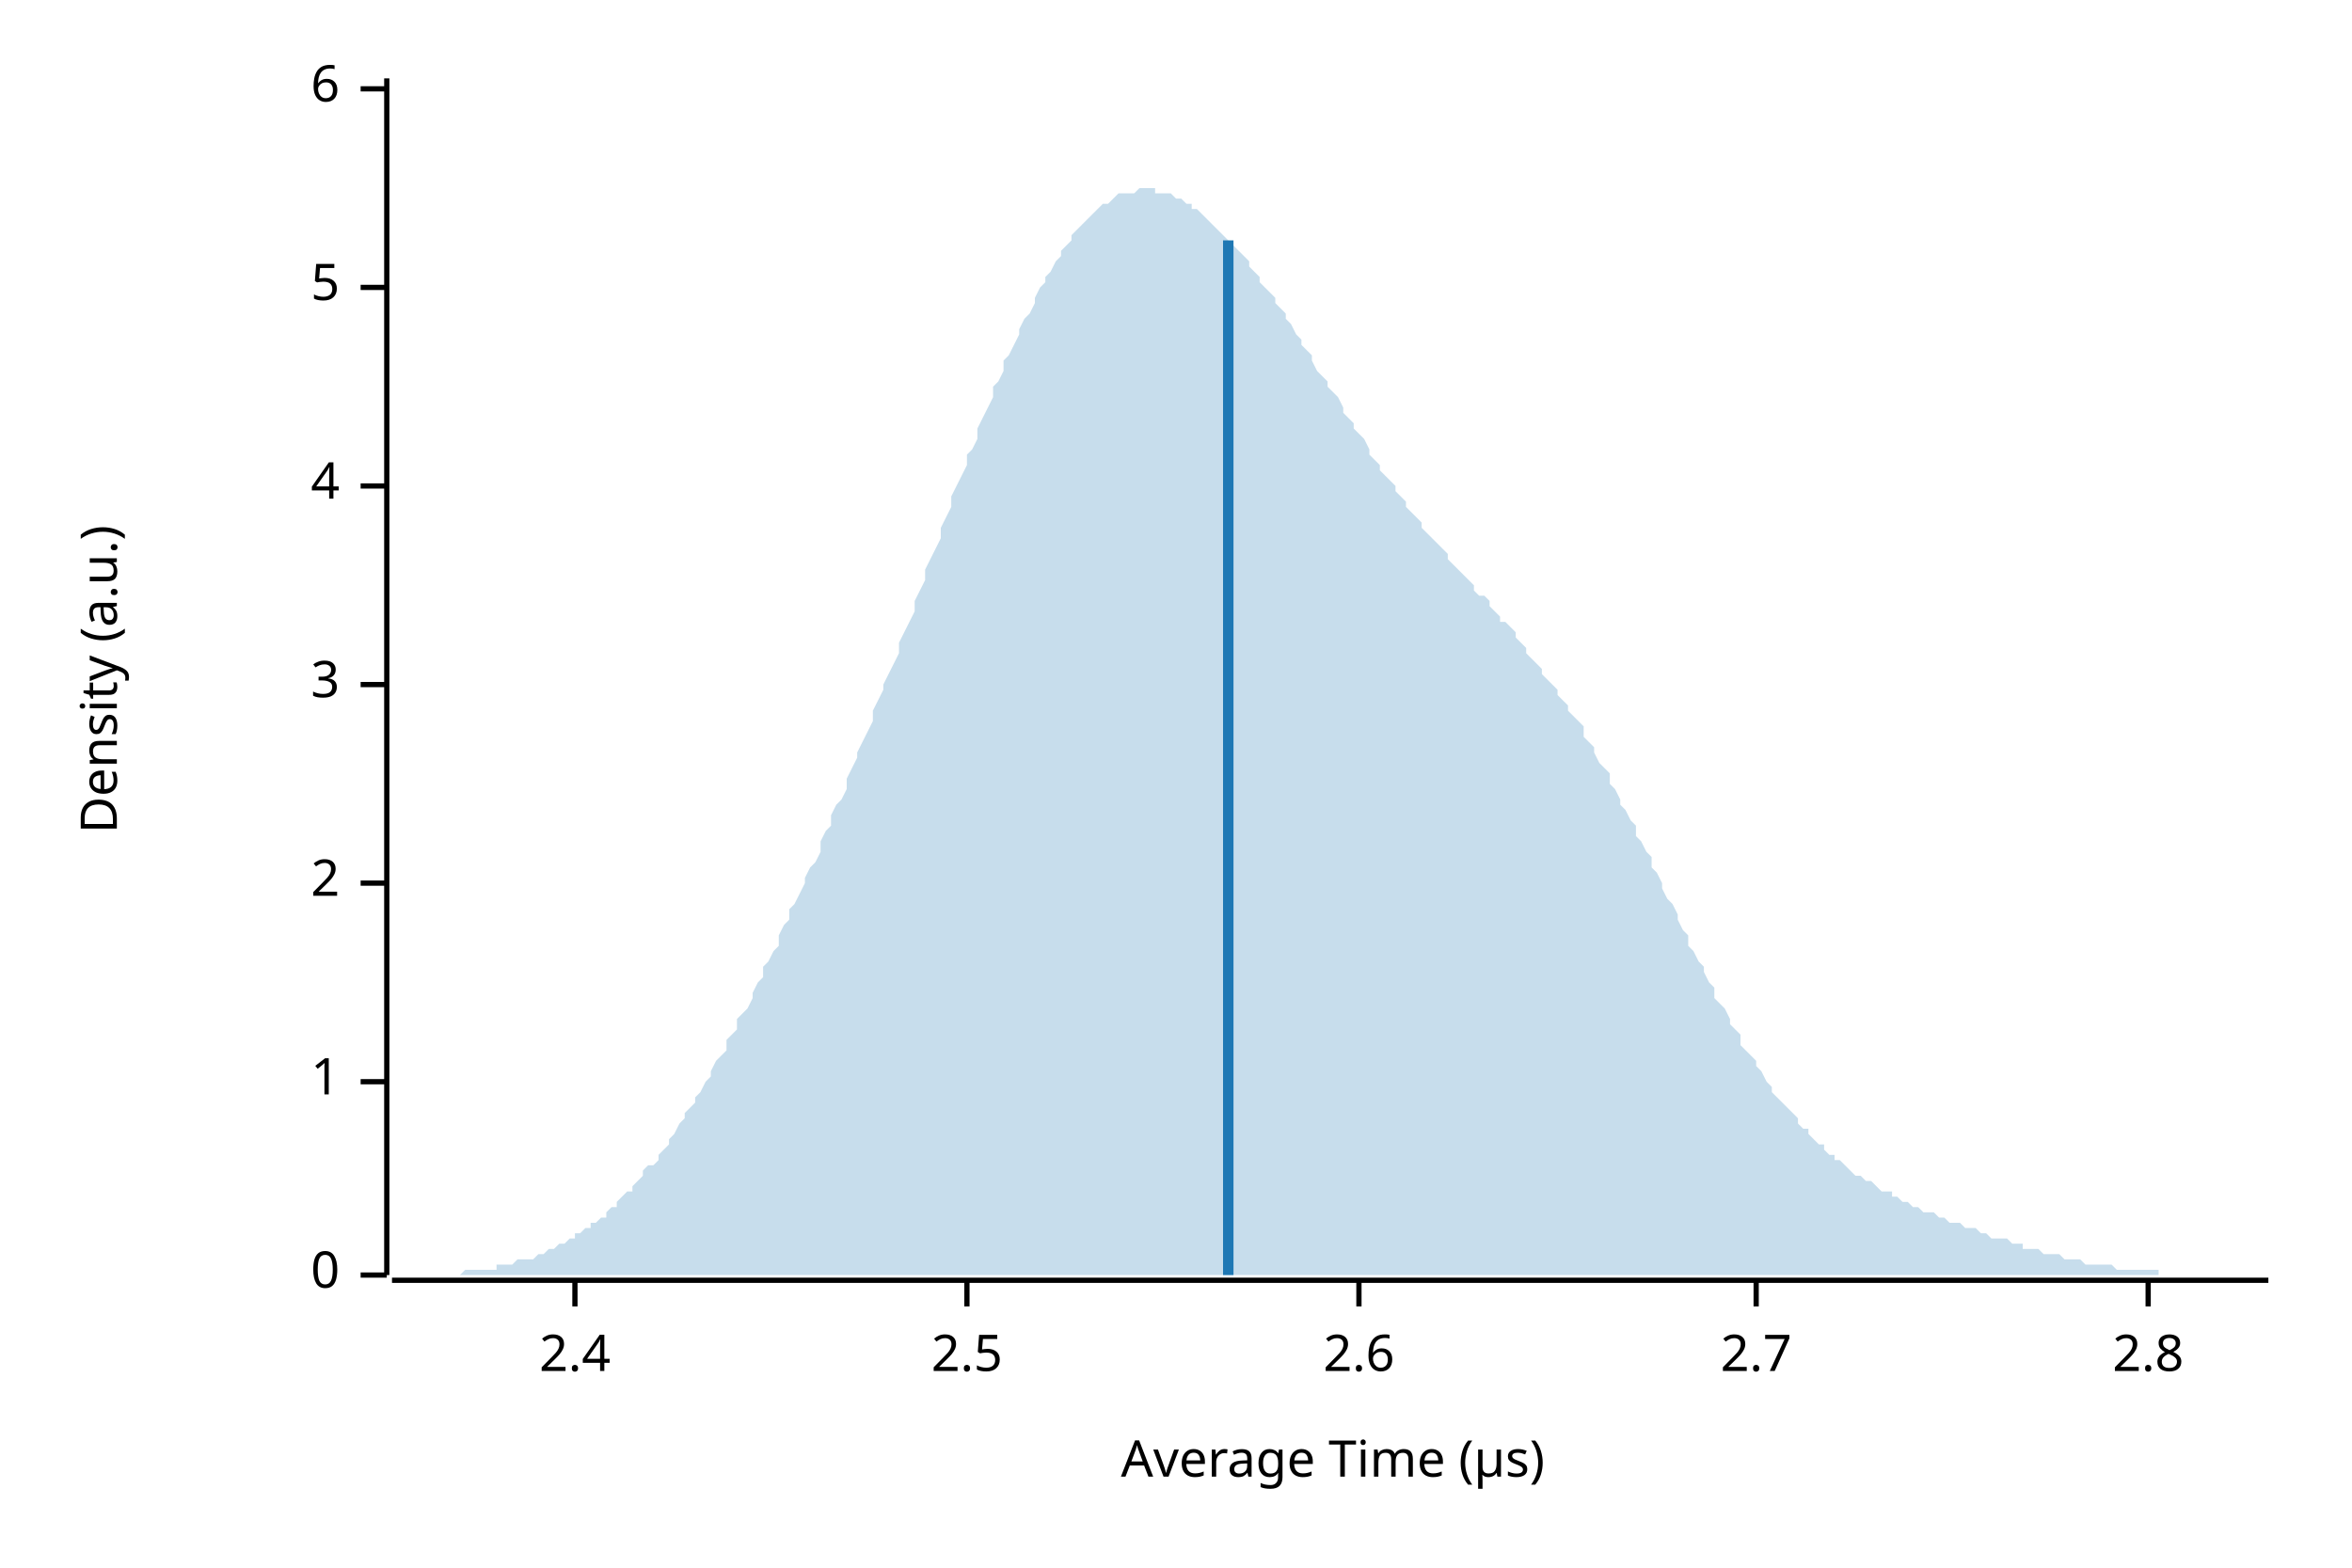
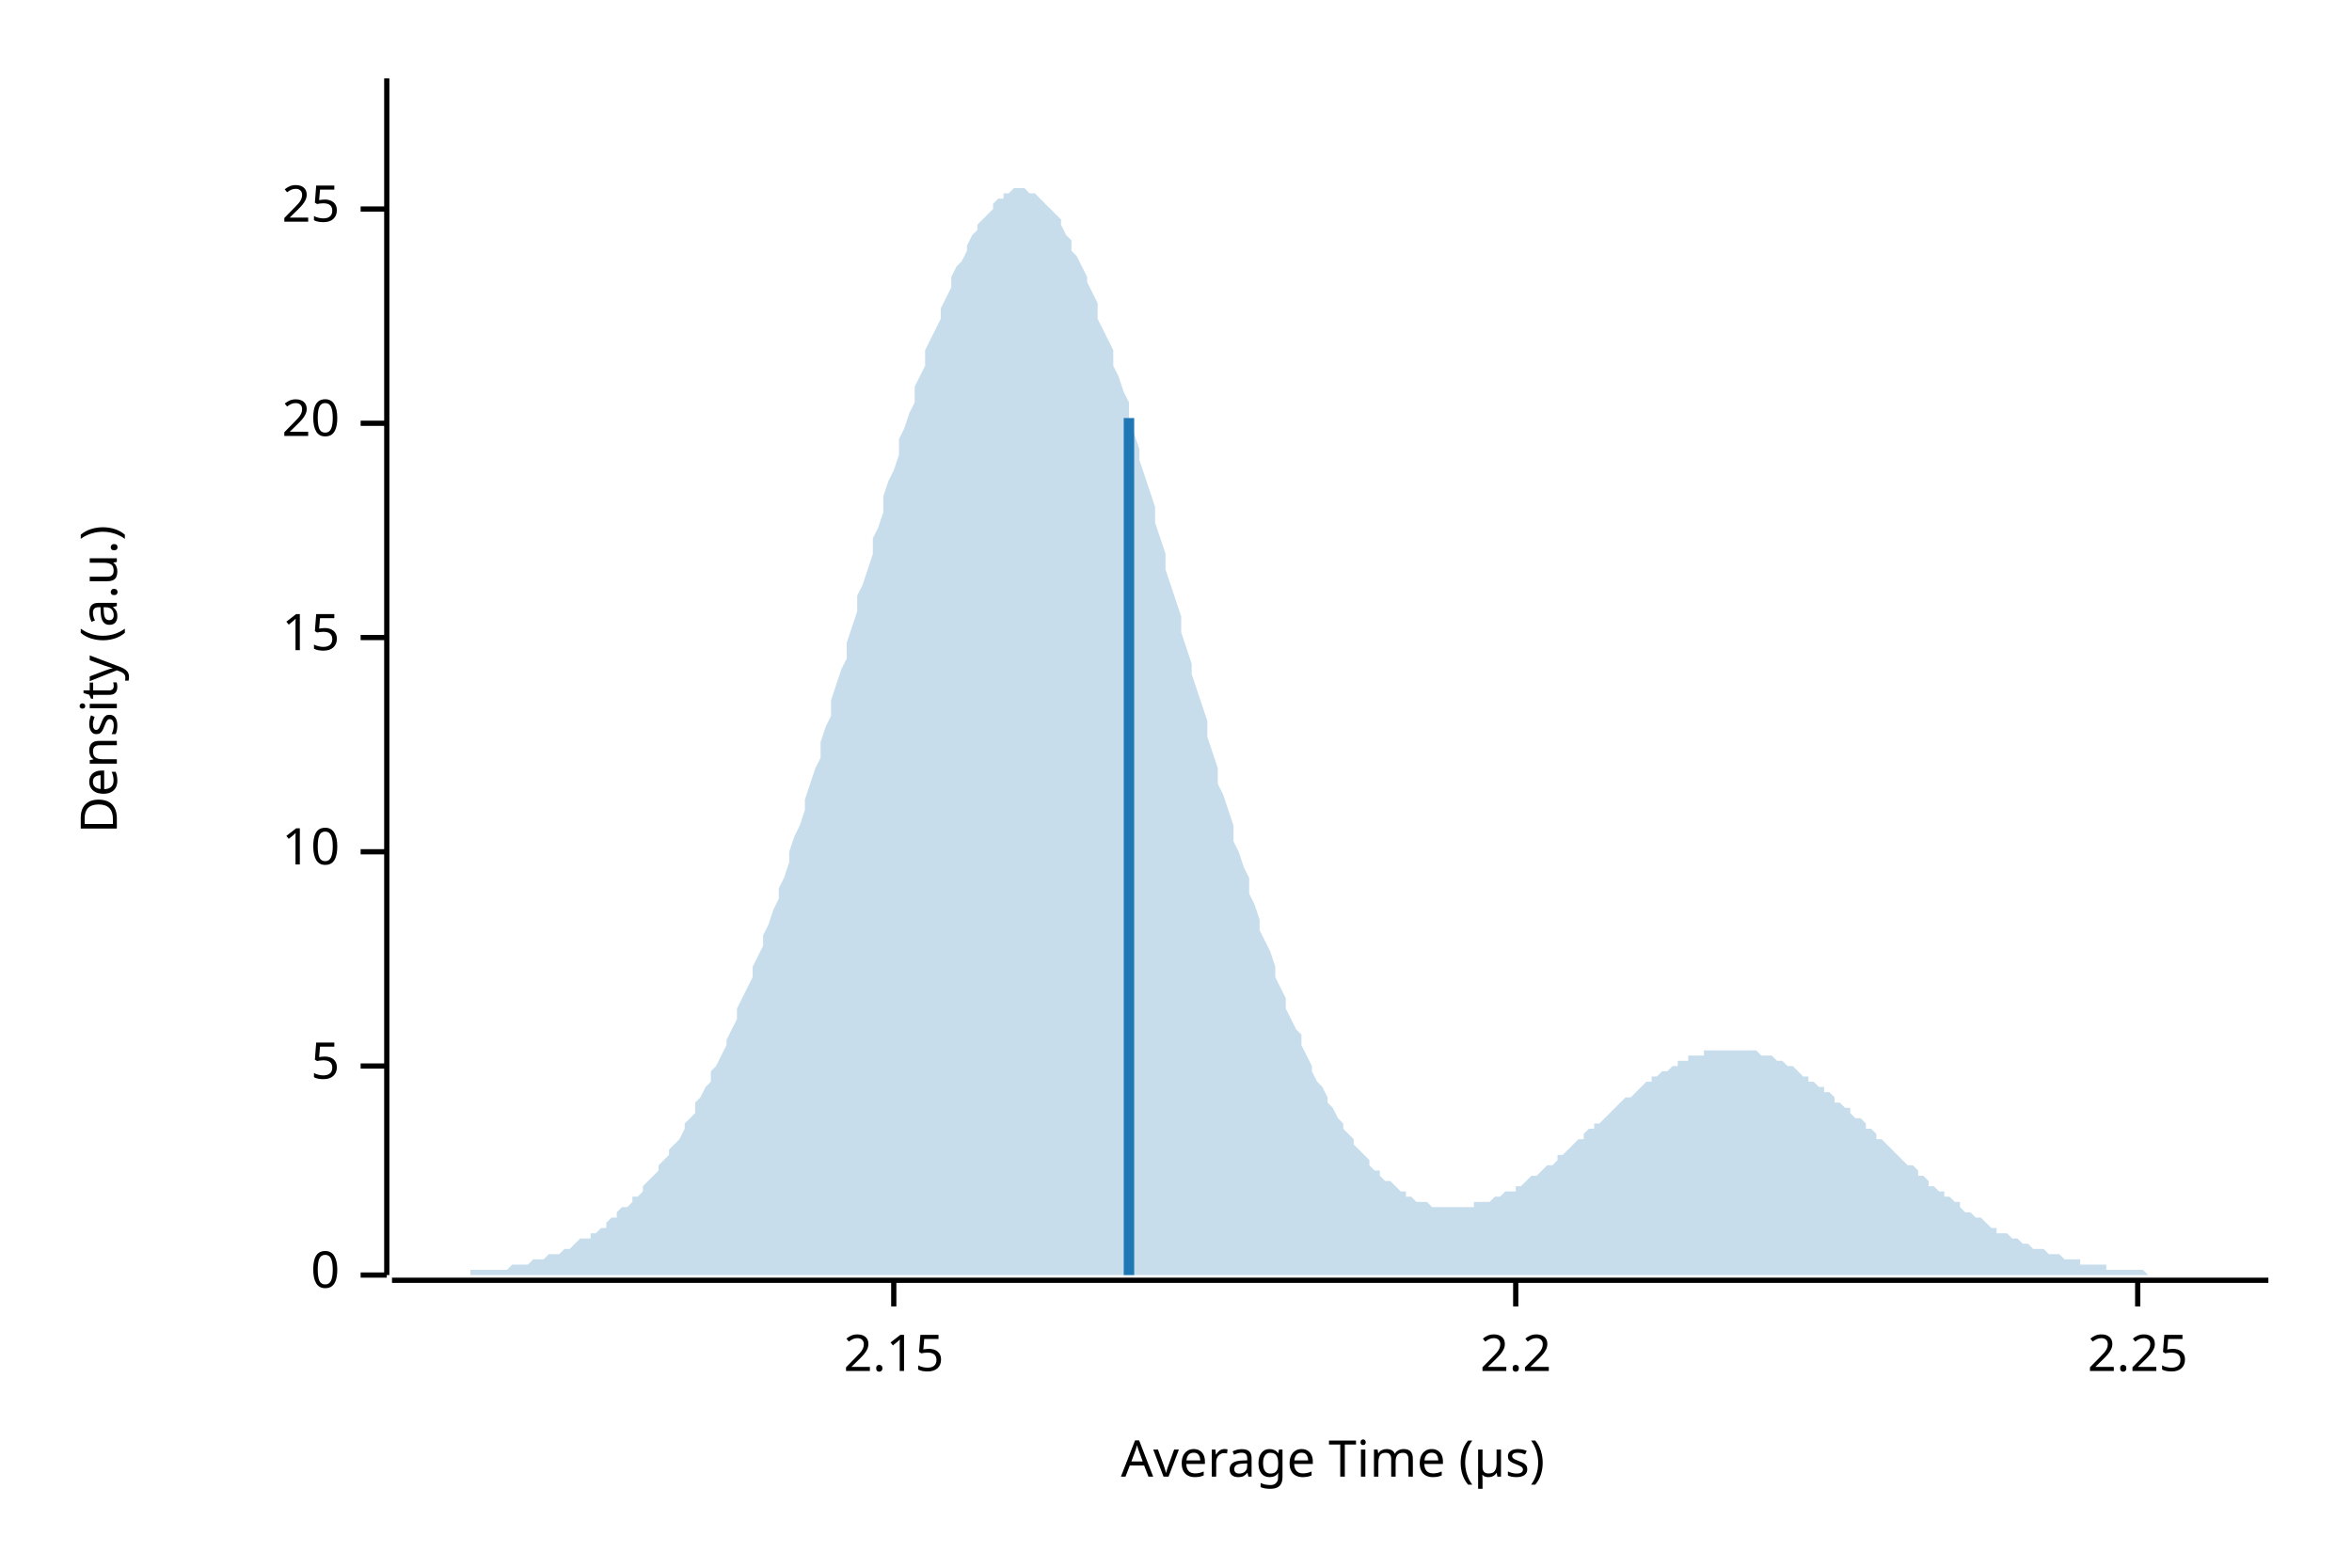
<svg xmlns="http://www.w3.org/2000/svg" width="450" height="300" viewBox="0 0 450 300">
  <text x="15" y="130" dy="0.76em" text-anchor="middle" font-family="sans-serif" font-size="9.677" opacity="1" fill="#000000" transform="rotate(270, 15, 130)">
Density (a.u.)
</text>
  <text x="255" y="285" dy="-0.5ex" text-anchor="middle" font-family="sans-serif" font-size="9.677" opacity="1" fill="#000000">
Average Time (µs)
</text>
  <polyline fill="none" opacity="1" stroke="#000000" stroke-width="1" points="74,15 74,244 " />
  <text x="65" y="244" dy="0.5ex" text-anchor="end" font-family="sans-serif" font-size="9.677" opacity="1" fill="#000000">
0
</text>
  <polyline fill="none" opacity="1" stroke="#000000" stroke-width="1" points="69,244 74,244 " />
-   <text x="65" y="207" dy="0.5ex" text-anchor="end" font-family="sans-serif" font-size="9.677" opacity="1" fill="#000000">
- 1
- </text>
-   <polyline fill="none" opacity="1" stroke="#000000" stroke-width="1" points="69,207 74,207 " />
-   <text x="65" y="169" dy="0.5ex" text-anchor="end" font-family="sans-serif" font-size="9.677" opacity="1" fill="#000000">
- 2
- </text>
-   <polyline fill="none" opacity="1" stroke="#000000" stroke-width="1" points="69,169 74,169 " />
-   <text x="65" y="131" dy="0.5ex" text-anchor="end" font-family="sans-serif" font-size="9.677" opacity="1" fill="#000000">
- 3
- </text>
-   <polyline fill="none" opacity="1" stroke="#000000" stroke-width="1" points="69,131 74,131 " />
-   <text x="65" y="93" dy="0.5ex" text-anchor="end" font-family="sans-serif" font-size="9.677" opacity="1" fill="#000000">
- 4
- </text>
-   <polyline fill="none" opacity="1" stroke="#000000" stroke-width="1" points="69,93 74,93 " />
-   <text x="65" y="55" dy="0.5ex" text-anchor="end" font-family="sans-serif" font-size="9.677" opacity="1" fill="#000000">
+   <text x="65" y="204" dy="0.5ex" text-anchor="end" font-family="sans-serif" font-size="9.677" opacity="1" fill="#000000">
5
</text>
-   <polyline fill="none" opacity="1" stroke="#000000" stroke-width="1" points="69,55 74,55 " />
-   <text x="65" y="17" dy="0.5ex" text-anchor="end" font-family="sans-serif" font-size="9.677" opacity="1" fill="#000000">
- 6
+   <polyline fill="none" opacity="1" stroke="#000000" stroke-width="1" points="69,204 74,204 " />
+   <text x="65" y="163" dy="0.5ex" text-anchor="end" font-family="sans-serif" font-size="9.677" opacity="1" fill="#000000">
+ 10
</text>
-   <polyline fill="none" opacity="1" stroke="#000000" stroke-width="1" points="69,17 74,17 " />
+   <polyline fill="none" opacity="1" stroke="#000000" stroke-width="1" points="69,163 74,163 " />
+   <text x="65" y="122" dy="0.5ex" text-anchor="end" font-family="sans-serif" font-size="9.677" opacity="1" fill="#000000">
+ 15
+ </text>
+   <polyline fill="none" opacity="1" stroke="#000000" stroke-width="1" points="69,122 74,122 " />
+   <text x="65" y="81" dy="0.5ex" text-anchor="end" font-family="sans-serif" font-size="9.677" opacity="1" fill="#000000">
+ 20
+ </text>
+   <polyline fill="none" opacity="1" stroke="#000000" stroke-width="1" points="69,81 74,81 " />
+   <text x="65" y="40" dy="0.5ex" text-anchor="end" font-family="sans-serif" font-size="9.677" opacity="1" fill="#000000">
+ 25
+ </text>
+   <polyline fill="none" opacity="1" stroke="#000000" stroke-width="1" points="69,40 74,40 " />
  <polyline fill="none" opacity="1" stroke="#000000" stroke-width="1" points="75,245 434,245 " />
-   <text x="110" y="255" dy="0.76em" text-anchor="middle" font-family="sans-serif" font-size="9.677" opacity="1" fill="#000000">
- 2.4
+   <text x="171" y="255" dy="0.76em" text-anchor="middle" font-family="sans-serif" font-size="9.677" opacity="1" fill="#000000">
+ 2.15
</text>
-   <polyline fill="none" opacity="1" stroke="#000000" stroke-width="1" points="110,245 110,250 " />
-   <text x="185" y="255" dy="0.76em" text-anchor="middle" font-family="sans-serif" font-size="9.677" opacity="1" fill="#000000">
- 2.5
+   <polyline fill="none" opacity="1" stroke="#000000" stroke-width="1" points="171,245 171,250 " />
+   <text x="290" y="255" dy="0.76em" text-anchor="middle" font-family="sans-serif" font-size="9.677" opacity="1" fill="#000000">
+ 2.2
</text>
-   <polyline fill="none" opacity="1" stroke="#000000" stroke-width="1" points="185,245 185,250 " />
-   <text x="260" y="255" dy="0.76em" text-anchor="middle" font-family="sans-serif" font-size="9.677" opacity="1" fill="#000000">
- 2.6
+   <polyline fill="none" opacity="1" stroke="#000000" stroke-width="1" points="290,245 290,250 " />
+   <text x="409" y="255" dy="0.76em" text-anchor="middle" font-family="sans-serif" font-size="9.677" opacity="1" fill="#000000">
+ 2.25
</text>
-   <polyline fill="none" opacity="1" stroke="#000000" stroke-width="1" points="260,245 260,250 " />
-   <text x="336" y="255" dy="0.76em" text-anchor="middle" font-family="sans-serif" font-size="9.677" opacity="1" fill="#000000">
- 2.7
- </text>
-   <polyline fill="none" opacity="1" stroke="#000000" stroke-width="1" points="336,245 336,250 " />
-   <text x="411" y="255" dy="0.76em" text-anchor="middle" font-family="sans-serif" font-size="9.677" opacity="1" fill="#000000">
- 2.8
- </text>
-   <polyline fill="none" opacity="1" stroke="#000000" stroke-width="1" points="411,245 411,250 " />
-   <polygon opacity="0.25" fill="#1F78B4" points="75,244 75,244 76,244 77,244 77,244 78,244 79,244 80,244 80,244 81,244 82,244 82,244 83,244 84,244 85,244 85,244 86,244 87,244 87,244 88,244 89,243 90,243 90,243 91,243 92,243 92,243 93,243 94,243 95,243 95,242 96,242 97,242 98,242 98,242 99,241 100,241 100,241 101,241 102,241 103,240 103,240 104,240 105,239 105,239 106,239 107,238 108,238 108,238 109,237 110,237 110,236 111,236 112,235 113,235 113,234 114,234 115,233 116,233 116,232 117,231 118,231 118,230 119,229 120,228 121,228 121,227 122,226 123,225 123,224 124,223 125,223 126,222 126,221 127,220 128,219 128,218 129,217 130,215 131,214 131,213 132,212 133,211 133,210 134,209 135,207 136,206 136,205 137,203 138,202 139,201 139,199 140,198 141,197 141,195 142,194 143,193 144,191 144,190 145,188 146,187 146,185 147,184 148,182 149,181 149,179 150,177 151,176 151,174 152,173 153,171 154,169 154,168 155,166 156,165 157,163 157,161 158,159 159,158 159,156 160,154 161,153 162,151 162,149 163,147 164,145 164,144 165,142 166,140 167,138 167,136 168,134 169,132 169,131 170,129 171,127 172,125 172,123 173,121 174,119 175,117 175,115 176,113 177,111 177,109 178,107 179,105 180,103 180,101 181,99 182,97 182,95 183,93 184,91 185,89 185,87 186,86 187,84 187,82 188,80 189,78 190,76 190,74 191,73 192,71 192,69 193,68 194,66 195,64 195,63 196,61 197,60 198,58 198,57 199,55 200,54 200,53 201,52 202,50 203,49 203,48 204,47 205,46 205,45 206,44 207,43 208,42 208,42 209,41 210,40 210,40 211,39 212,39 213,38 213,38 214,37 215,37 216,37 216,37 217,37 218,36 218,36 219,36 220,36 221,36 221,37 222,37 223,37 223,37 224,37 225,38 226,38 226,38 227,39 228,39 228,40 229,40 230,41 231,42 231,42 232,43 233,44 233,44 234,45 235,46 236,47 236,47 237,48 238,49 239,50 239,51 240,52 241,53 241,54 242,55 243,56 244,57 244,58 245,59 246,60 246,61 247,62 248,64 249,65 249,66 250,67 251,68 251,69 252,71 253,72 254,73 254,74 255,75 256,76 257,78 257,79 258,80 259,81 259,82 260,83 261,84 262,86 262,87 263,88 264,89 264,90 265,91 266,92 267,93 267,94 268,95 269,96 269,97 270,98 271,99 272,100 272,101 273,102 274,103 275,104 275,104 276,105 277,106 277,107 278,108 279,109 280,110 280,110 281,111 282,112 282,113 283,114 284,114 285,115 285,116 286,117 287,118 287,119 288,119 289,120 290,121 290,122 291,123 292,124 292,125 293,126 294,127 295,128 295,129 296,130 297,131 298,132 298,133 299,134 300,135 300,136 301,137 302,138 303,139 303,141 304,142 305,143 305,144 306,146 307,147 308,148 308,150 309,151 310,153 310,154 311,155 312,157 313,158 313,160 314,161 315,163 316,164 316,166 317,167 318,169 318,170 319,172 320,173 321,175 321,176 322,178 323,179 323,181 324,182 325,184 326,185 326,186 327,188 328,189 328,191 329,192 330,193 331,195 331,196 332,197 333,198 333,200 334,201 335,202 336,203 336,204 337,205 338,207 339,208 339,209 340,210 341,211 341,211 342,212 343,213 344,214 344,215 345,216 346,216 346,217 347,218 348,219 349,219 349,220 350,221 351,221 351,222 352,222 353,223 354,224 354,224 355,225 356,225 357,226 357,226 358,226 359,227 359,227 360,228 361,228 362,228 362,229 363,229 364,230 364,230 365,230 366,231 367,231 367,231 368,232 369,232 369,232 370,232 371,233 372,233 372,233 373,234 374,234 375,234 375,234 376,235 377,235 377,235 378,235 379,236 380,236 380,236 381,237 382,237 382,237 383,237 384,237 385,238 385,238 386,238 387,238 387,239 388,239 389,239 390,239 390,239 391,240 392,240 392,240 393,240 394,240 395,241 395,241 396,241 397,241 398,241 398,241 399,242 400,242 400,242 401,242 402,242 403,242 403,242 404,242 405,243 405,243 406,243 407,243 408,243 408,243 409,243 410,243 410,243 411,243 412,243 413,243 413,244 414,244 415,244 416,244 416,244 417,244 418,244 418,244 419,244 420,244 421,244 421,244 422,244 423,244 423,244 424,244 425,244 426,244 426,244 427,244 428,244 428,244 429,244 430,244 431,244 431,244 432,244 433,244 434,244 434,244 75,244 " />
-   <polyline fill="none" opacity="1" stroke="#1F78B4" stroke-width="2" points="235,244 235,46 " />
+   <polyline fill="none" opacity="1" stroke="#000000" stroke-width="1" points="409,245 409,250 " />
+   <polygon opacity="0.25" fill="#1F78B4" points="75,244 75,244 76,244 77,244 77,244 78,244 79,244 80,244 80,244 81,244 82,244 82,244 83,244 84,244 85,244 85,244 86,244 87,244 87,244 88,244 89,244 90,244 90,243 91,243 92,243 92,243 93,243 94,243 95,243 95,243 96,243 97,243 98,242 98,242 99,242 100,242 100,242 101,242 102,241 103,241 103,241 104,241 105,240 105,240 106,240 107,240 108,239 108,239 109,239 110,238 110,238 111,237 112,237 113,237 113,236 114,236 115,235 116,235 116,234 117,233 118,233 118,232 119,231 120,231 121,230 121,229 122,229 123,228 123,227 124,226 125,225 126,224 126,223 127,222 128,221 128,220 129,219 130,218 131,216 131,215 132,214 133,213 133,211 134,210 135,208 136,207 136,205 137,204 138,202 139,200 139,199 140,197 141,195 141,193 142,191 143,189 144,187 144,185 145,183 146,181 146,179 147,177 148,174 149,172 149,170 150,168 151,165 151,163 152,160 153,158 154,155 154,153 155,150 156,147 157,145 157,142 158,139 159,137 159,134 160,131 161,128 162,126 162,123 163,120 164,117 164,114 165,112 166,109 167,106 167,103 168,101 169,98 169,95 170,92 171,90 172,87 172,84 173,82 174,79 175,77 175,74 176,72 177,70 177,67 178,65 179,63 180,61 180,59 181,57 182,55 182,53 183,51 184,50 185,48 185,47 186,45 187,44 187,43 188,42 189,41 190,40 190,39 191,38 192,38 192,37 193,37 194,36 195,36 195,36 196,36 197,37 198,37 198,37 199,38 200,39 200,39 201,40 202,41 203,42 203,43 204,45 205,46 205,48 206,49 207,51 208,53 208,54 209,56 210,58 210,61 211,63 212,65 213,67 213,70 214,72 215,75 216,77 216,80 217,83 218,86 218,88 219,91 220,94 221,97 221,100 222,103 223,106 223,109 224,112 225,115 226,118 226,121 227,124 228,127 228,129 229,132 230,135 231,138 231,141 232,144 233,147 233,150 234,152 235,155 236,158 236,161 237,163 238,166 239,168 239,171 240,173 241,176 241,178 242,180 243,182 244,185 244,187 245,189 246,191 246,193 247,195 248,197 249,198 249,200 250,202 251,204 251,205 252,207 253,208 254,210 254,211 255,212 256,214 257,215 257,216 258,217 259,218 259,219 260,220 261,221 262,222 262,223 263,224 264,224 264,225 265,226 266,226 267,227 267,227 268,228 269,228 269,229 270,229 271,230 272,230 272,230 273,230 274,231 275,231 275,231 276,231 277,231 277,231 278,231 279,231 280,231 280,231 281,231 282,231 282,230 283,230 284,230 285,230 285,230 286,229 287,229 287,229 288,228 289,228 290,228 290,227 291,227 292,226 292,226 293,225 294,225 295,224 295,224 296,223 297,223 298,222 298,221 299,221 300,220 300,220 301,219 302,218 303,218 303,217 304,216 305,216 305,215 306,215 307,214 308,213 308,213 309,212 310,211 310,211 311,210 312,210 313,209 313,209 314,208 315,207 316,207 316,206 317,206 318,205 318,205 319,205 320,204 321,204 321,203 322,203 323,203 323,202 324,202 325,202 326,202 326,201 327,201 328,201 328,201 329,201 330,201 331,201 331,201 332,201 333,201 333,201 334,201 335,201 336,201 336,201 337,202 338,202 339,202 339,202 340,203 341,203 341,203 342,204 343,204 344,205 344,205 345,206 346,206 346,207 347,207 348,208 349,208 349,209 350,209 351,210 351,211 352,211 353,212 354,212 354,213 355,214 356,214 357,215 357,216 358,216 359,217 359,218 360,218 361,219 362,220 362,220 363,221 364,222 364,222 365,223 366,223 367,224 367,225 368,225 369,226 369,227 370,227 371,228 372,228 372,229 373,229 374,230 375,230 375,231 376,232 377,232 377,232 378,233 379,233 380,234 380,234 381,235 382,235 382,236 383,236 384,236 385,237 385,237 386,237 387,238 387,238 388,238 389,239 390,239 390,239 391,239 392,240 392,240 393,240 394,240 395,241 395,241 396,241 397,241 398,241 398,242 399,242 400,242 400,242 401,242 402,242 403,242 403,243 404,243 405,243 405,243 406,243 407,243 408,243 408,243 409,243 410,243 410,243 411,244 412,244 413,244 413,244 414,244 415,244 416,244 416,244 417,244 418,244 418,244 419,244 420,244 421,244 421,244 422,244 423,244 423,244 424,244 425,244 426,244 426,244 427,244 428,244 428,244 429,244 430,244 431,244 431,244 432,244 433,244 434,244 434,244 75,244 " />
+   <polyline fill="none" opacity="1" stroke="#1F78B4" stroke-width="2" points="216,244 216,80 " />
</svg>
